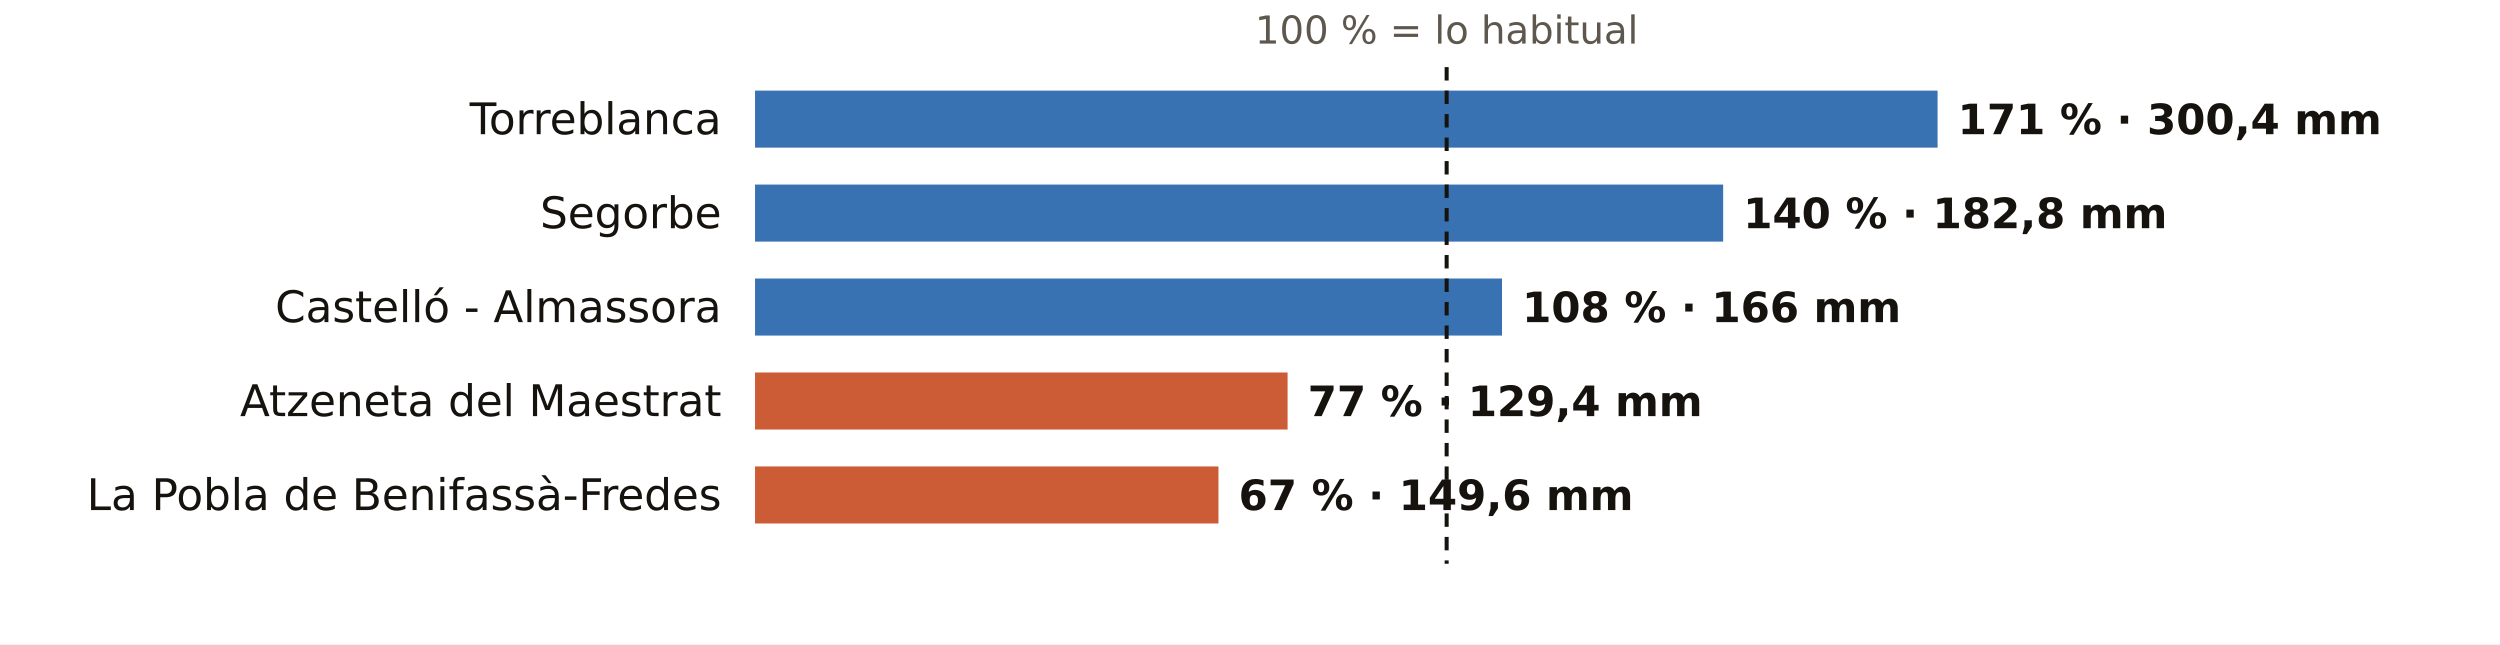
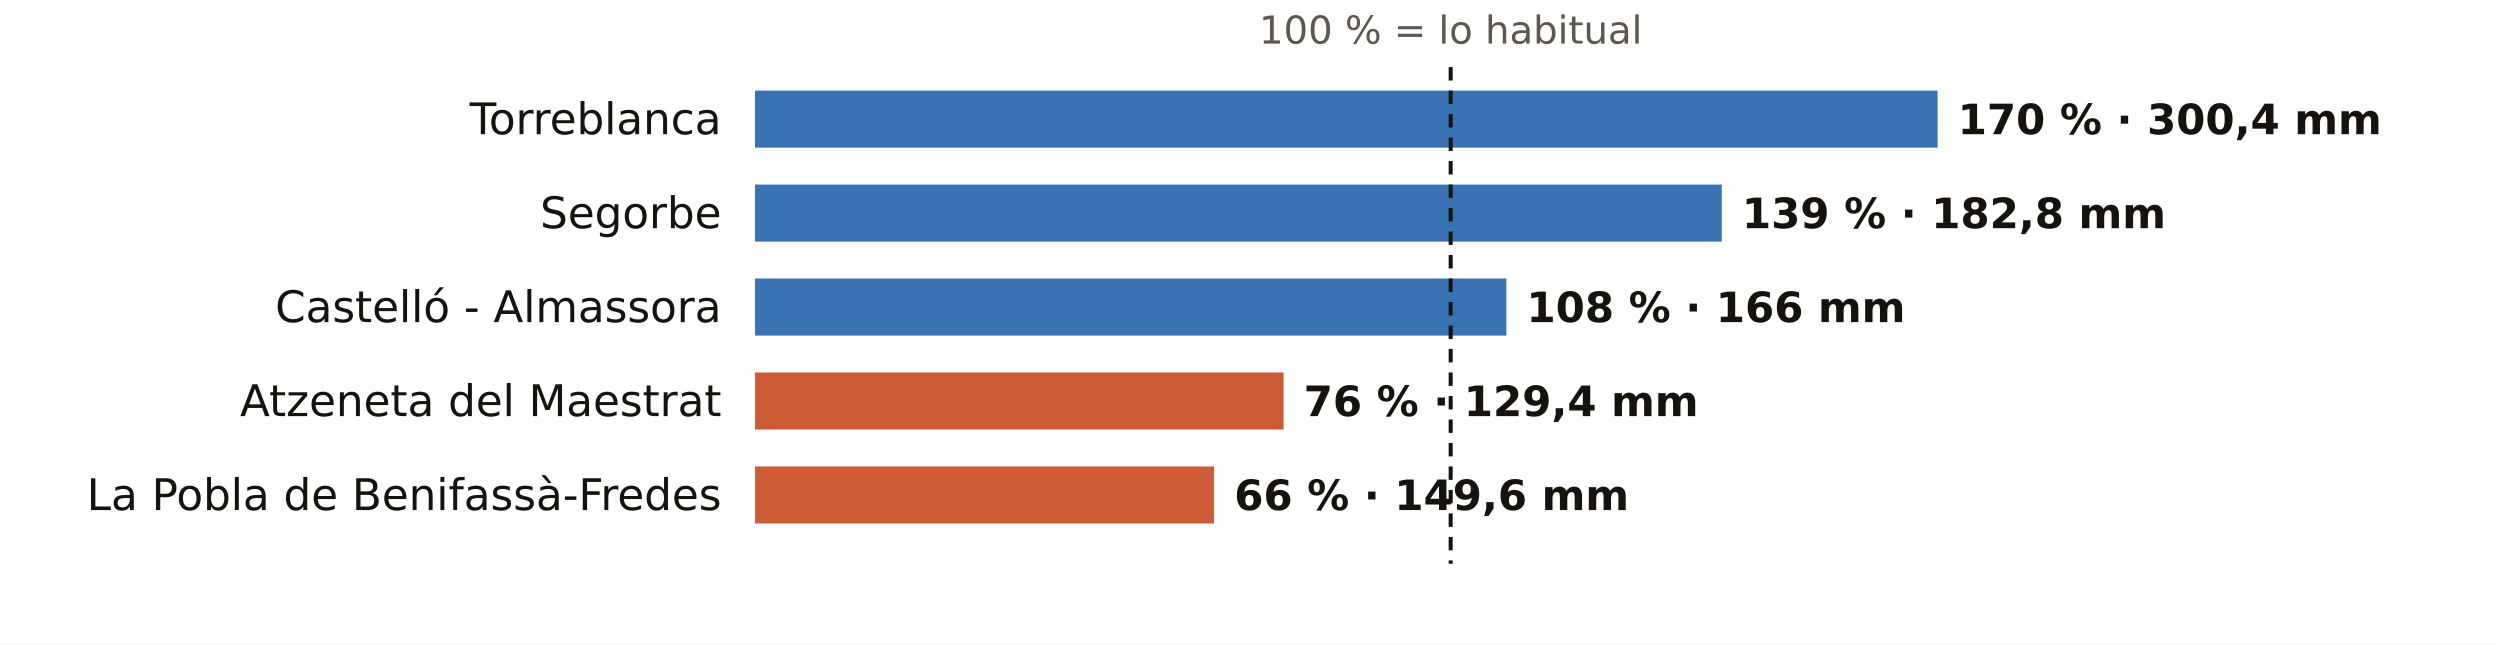
<svg xmlns="http://www.w3.org/2000/svg" viewBox="0 0 745 192" width="745" height="192" role="img" aria-label="El otoño en los pluviómetros de AEMET de Castellón: % de lo habitual">
  <rect width="745" height="192" fill="#FFFFFF" />
-   <text x="431.1" y="13.0" font-size="11.5" fill="#5E574E" text-anchor="middle" font-weight="400" font-family="Public Sans, DejaVu Sans, Arial, sans-serif">100 % = lo habitual</text>
+   <text x="432.3" y="13.0" font-size="11.5" fill="#5E574E" text-anchor="middle" font-weight="400" font-family="Public Sans, DejaVu Sans, Arial, sans-serif">100 % = lo habitual</text>
  <text x="215.0" y="40.0" font-size="13" fill="#16130F" text-anchor="end" font-weight="500" font-family="Public Sans, DejaVu Sans, Arial, sans-serif">Torreblanca</text>
  <rect x="225" y="27" width="352.4" height="17" fill="#1F5FA8" opacity="0.88" />
-   <text x="583.4" y="40.0" font-size="12.5" fill="#16130F" text-anchor="start" font-weight="600" font-family="Public Sans, DejaVu Sans, Arial, sans-serif">171 % · 300,4 mm</text>
+   <text x="583.4" y="40.0" font-size="12.5" fill="#16130F" text-anchor="start" font-weight="600" font-family="Public Sans, DejaVu Sans, Arial, sans-serif">170 % · 300,4 mm</text>
  <text x="215.0" y="68.0" font-size="13" fill="#16130F" text-anchor="end" font-weight="500" font-family="Public Sans, DejaVu Sans, Arial, sans-serif">Segorbe</text>
-   <rect x="225" y="55" width="288.5" height="17" fill="#1F5FA8" opacity="0.88" />
-   <text x="519.5" y="68.0" font-size="12.5" fill="#16130F" text-anchor="start" font-weight="600" font-family="Public Sans, DejaVu Sans, Arial, sans-serif">140 % · 182,8 mm</text>
+   <rect x="225" y="55" width="288.1" height="17" fill="#1F5FA8" opacity="0.88" />
+   <text x="519.1" y="68.0" font-size="12.5" fill="#16130F" text-anchor="start" font-weight="600" font-family="Public Sans, DejaVu Sans, Arial, sans-serif">139 % · 182,8 mm</text>
  <text x="215.0" y="96.0" font-size="13" fill="#16130F" text-anchor="end" font-weight="500" font-family="Public Sans, DejaVu Sans, Arial, sans-serif">Castelló - Almassora</text>
-   <rect x="225" y="83" width="222.6" height="17" fill="#1F5FA8" opacity="0.88" />
-   <text x="453.6" y="96.0" font-size="12.5" fill="#16130F" text-anchor="start" font-weight="600" font-family="Public Sans, DejaVu Sans, Arial, sans-serif">108 % · 166 mm</text>
+   <rect x="225" y="83" width="223.9" height="17" fill="#1F5FA8" opacity="0.88" />
+   <text x="454.9" y="96.0" font-size="12.5" fill="#16130F" text-anchor="start" font-weight="600" font-family="Public Sans, DejaVu Sans, Arial, sans-serif">108 % · 166 mm</text>
  <text x="215.0" y="124.0" font-size="13" fill="#16130F" text-anchor="end" font-weight="500" font-family="Public Sans, DejaVu Sans, Arial, sans-serif">Atzeneta del Maestrat</text>
-   <rect x="225" y="111" width="158.7" height="17" fill="#C4461A" opacity="0.88" />
-   <text x="389.7" y="124.0" font-size="12.5" fill="#16130F" text-anchor="start" font-weight="600" font-family="Public Sans, DejaVu Sans, Arial, sans-serif">77 % · 129,4 mm</text>
+   <rect x="225" y="111" width="157.5" height="17" fill="#C4461A" opacity="0.88" />
+   <text x="388.5" y="124.0" font-size="12.5" fill="#16130F" text-anchor="start" font-weight="600" font-family="Public Sans, DejaVu Sans, Arial, sans-serif">76 % · 129,4 mm</text>
  <text x="215.0" y="152.0" font-size="13" fill="#16130F" text-anchor="end" font-weight="500" font-family="Public Sans, DejaVu Sans, Arial, sans-serif">La Pobla de Benifassà-Fredes</text>
-   <rect x="225" y="139" width="138.1" height="17" fill="#C4461A" opacity="0.88" />
-   <text x="369.1" y="152.0" font-size="12.5" fill="#16130F" text-anchor="start" font-weight="600" font-family="Public Sans, DejaVu Sans, Arial, sans-serif">67 % · 149,6 mm</text>
-   <line x1="431.1" x2="431.1" y1="20" y2="168" stroke="#16130F" stroke-width="1.2" stroke-dasharray="4 3" />
+   <rect x="225" y="139" width="136.8" height="17" fill="#C4461A" opacity="0.88" />
+   <text x="367.8" y="152.0" font-size="12.5" fill="#16130F" text-anchor="start" font-weight="600" font-family="Public Sans, DejaVu Sans, Arial, sans-serif">66 % · 149,6 mm</text>
+   <line x1="432.3" x2="432.3" y1="20" y2="168" stroke="#16130F" stroke-width="1.2" stroke-dasharray="4 3" />
</svg>
